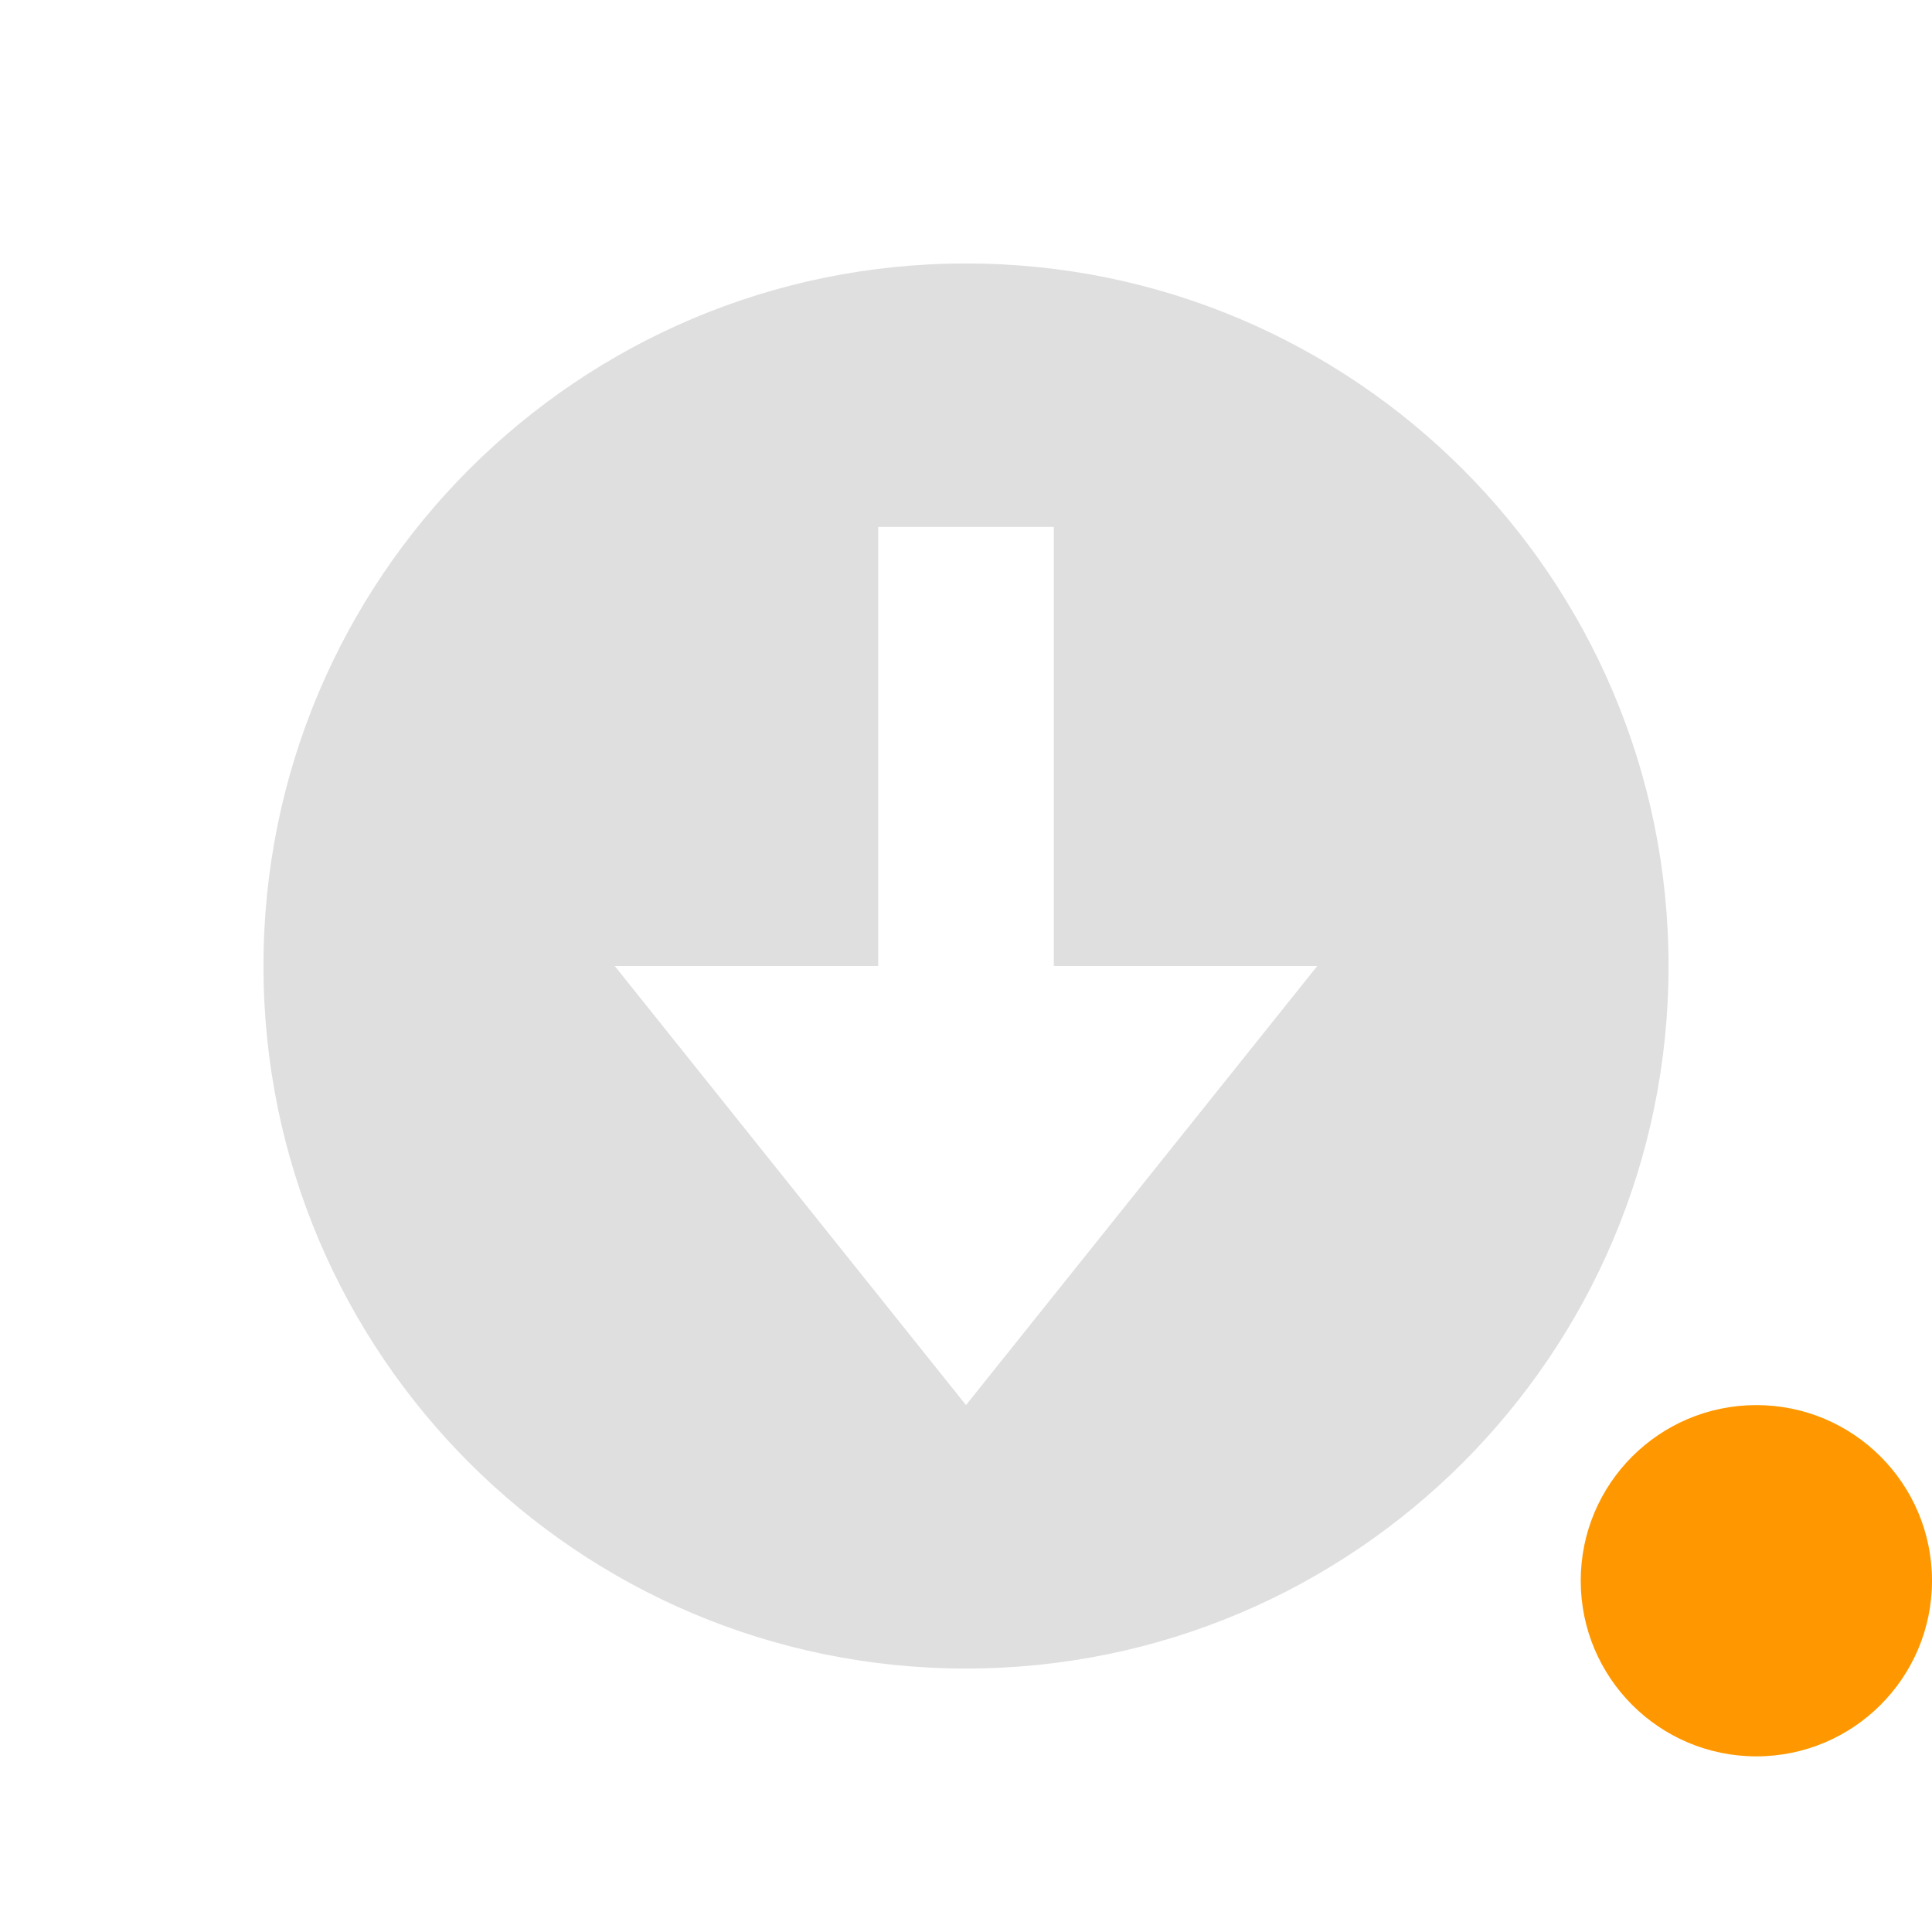
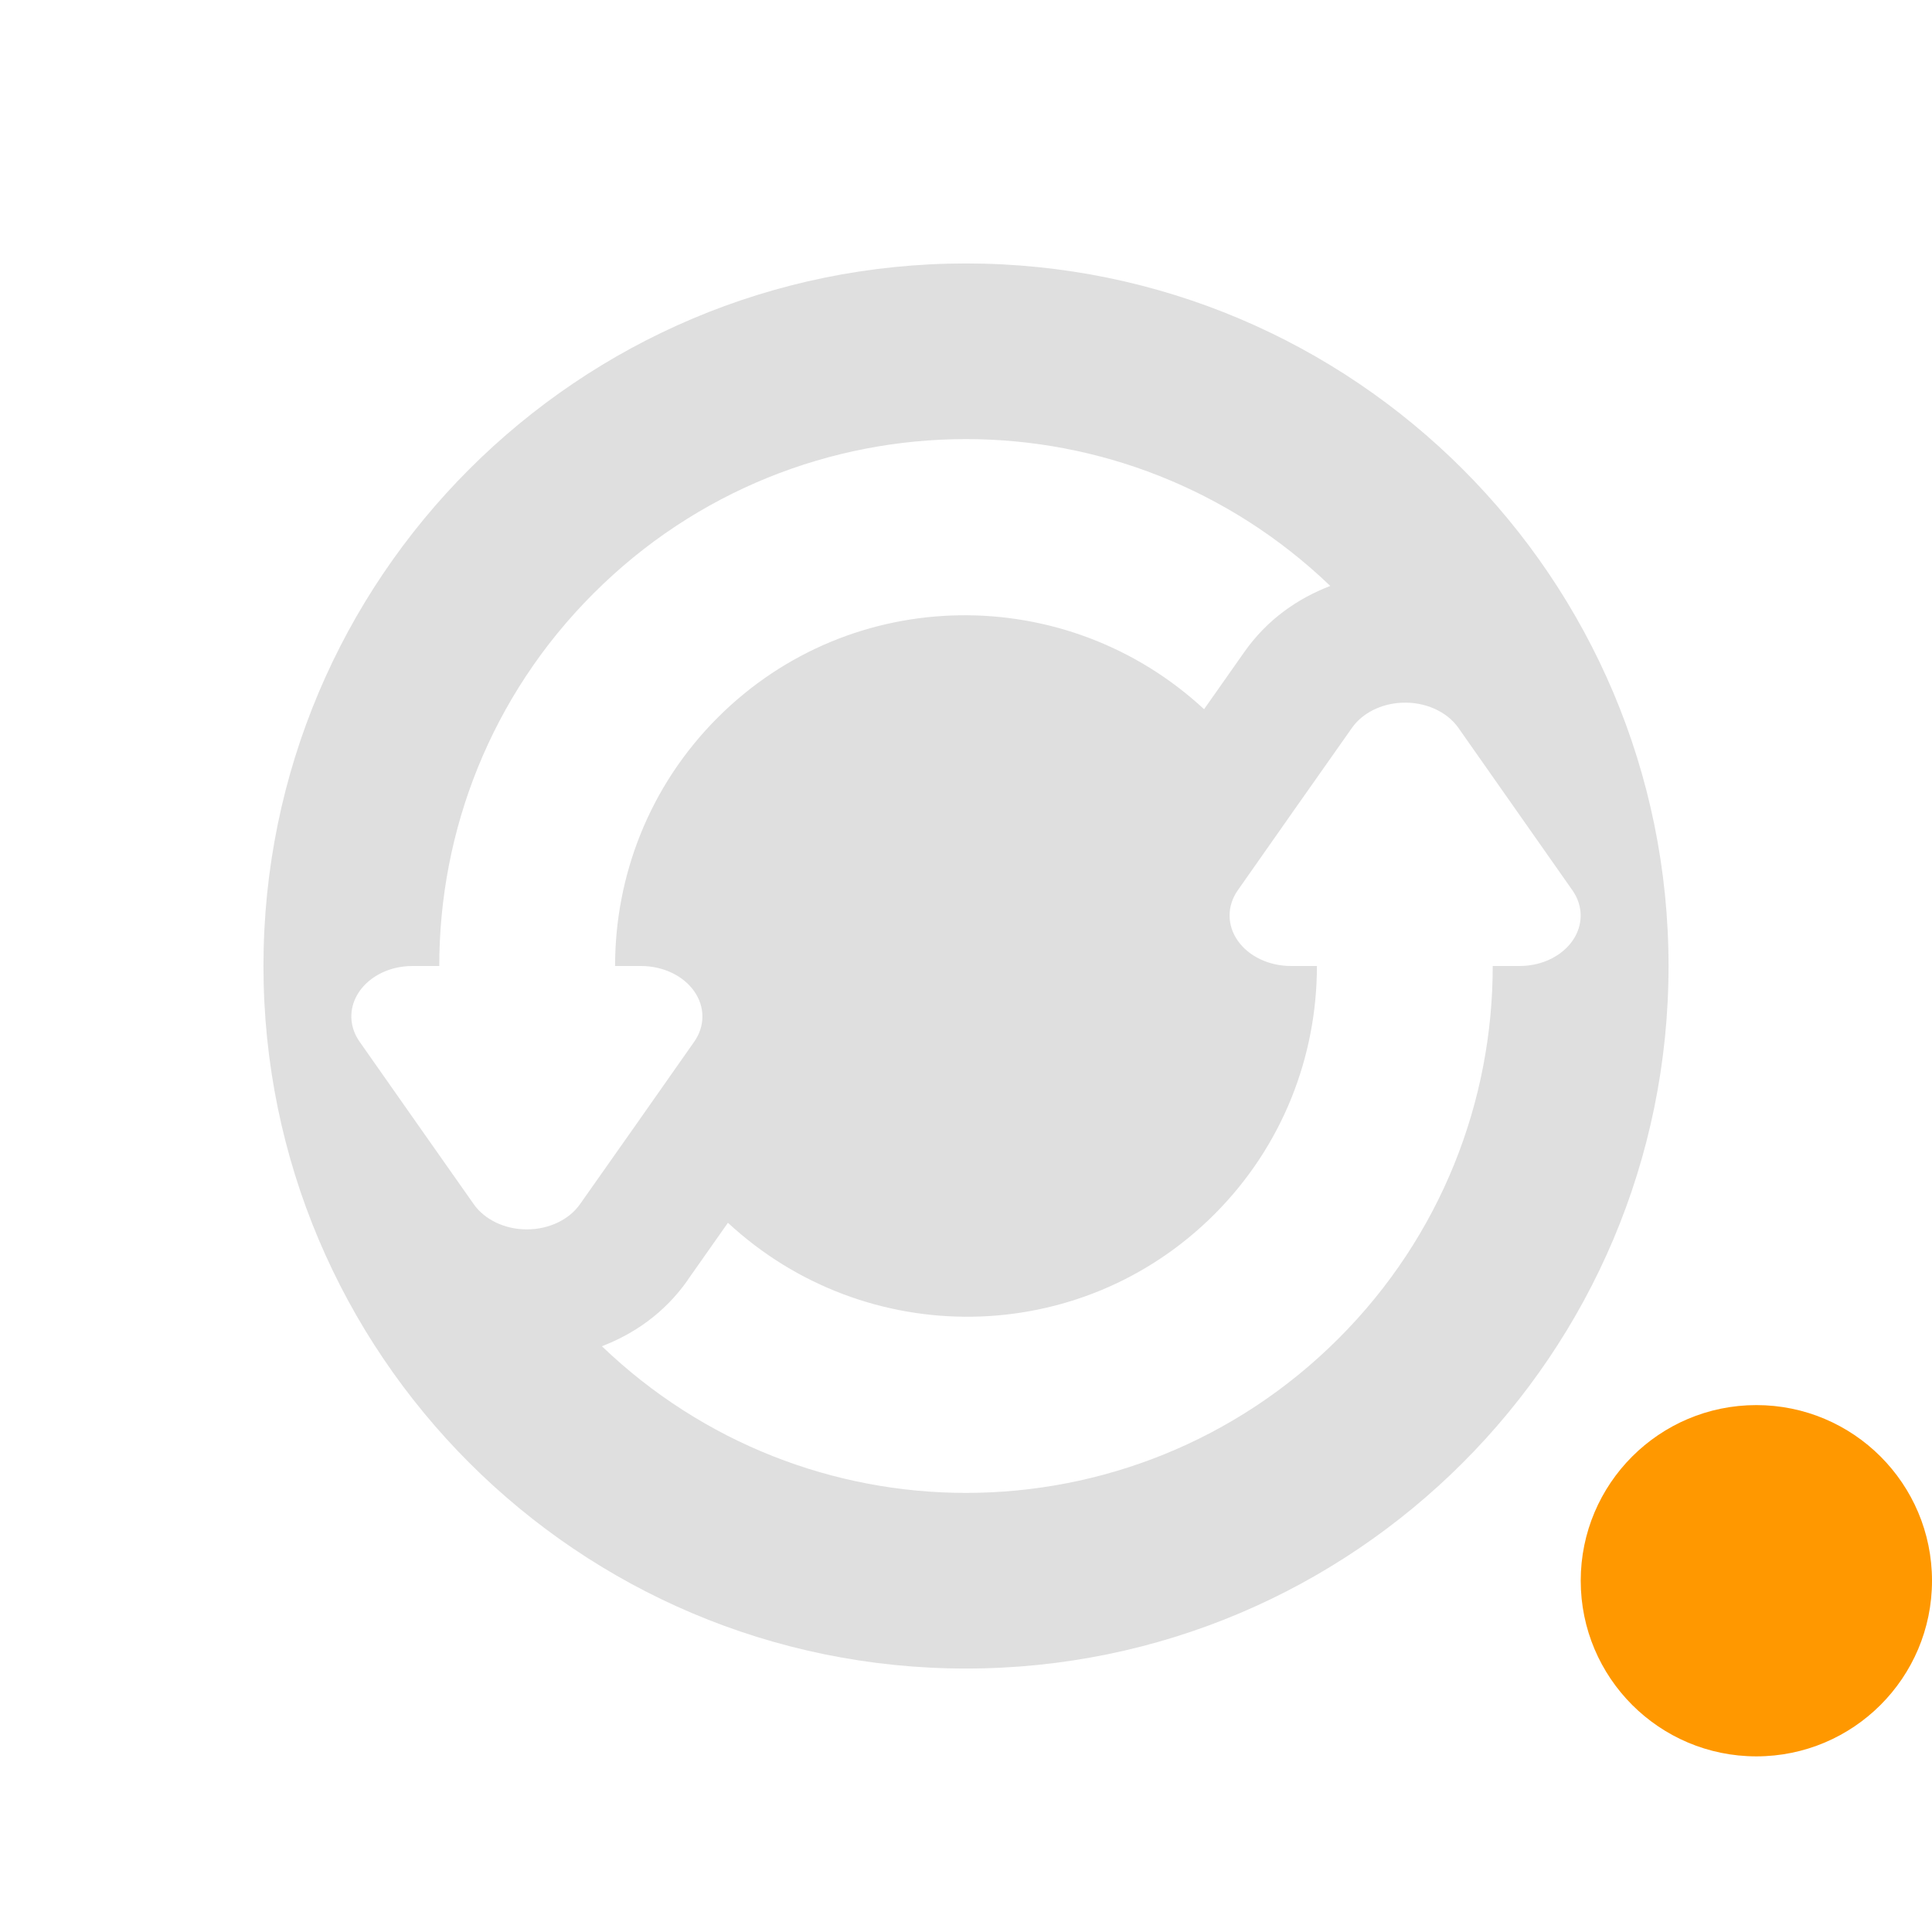
<svg xmlns="http://www.w3.org/2000/svg" width="22" height="22" version="1.1">
  <defs>
    <style id="current-color-scheme" type="text/css">
   .ColorScheme-Text { color:#dfdfdf; } .ColorScheme-Highlight { color:#4285f4; } .ColorScheme-NeutralText { color:#ff9800; } .ColorScheme-PositiveText { color:#4caf50; } .ColorScheme-NegativeText { color:#f44336; }
  </style>
  </defs>
  <circle style="fill:currentColor" class="ColorScheme-NeutralText" cx="20" cy="18" r="2" />
-   <path style="fill:currentColor" class="ColorScheme-Text" d="M 11,3 C 6.582,3 3,6.582 3,11 3,15.418 6.582,19 11,19 15.418,19 19,15.418 19,11 19,6.582 15.418,3 11,3 Z M 10,6 H 12 V 11 H 15 L 11,16 7,11 H 10 Z" />
+   <path style="fill:currentColor" class="ColorScheme-Text" d="m 11,3 c -4.418,0 -8,3.582 -8,8 0,4.418 3.582,8 8,8 4.418,0 8,-3.582 8,-8 0,-4.418 -3.582,-8 -8,-8 z m 0,2 c 1.496,0 2.989,0.56 4.148,1.672 -0.371,0.144 -0.714,0.378 -0.977,0.75 L 13.711,8.076 C 12.142,6.622 9.697,6.646 8.172,8.172 7.391,8.953 7.004,9.976 7.004,11 h 0.297 a 0.699,0.575 1.1588047e-6 0 1 0.605,0.861 l -0.65,0.926 -0.652,0.926 a 0.699,0.575 1.1588047e-6 0 1 -1.209,0 L 4.744,12.787 4.094,11.861 a 0.699,0.575 1.1588047e-6 0 1 0.398,-0.836 0.699,0.575 1.1588047e-6 0 1 0.205,-0.025 H 5.002 C 5.002,9.465 5.586,7.929 6.758,6.758 7.929,5.586 9.464,5 11,5 Z m 4.963,3.002 a 0.699,0.575 1.1588047e-6 0 1 0.643,0.285 l 0.65,0.926 0.65,0.926 a 0.699,0.575 1.1588047e-6 0 1 -0.398,0.836 0.699,0.575 1.1588047e-6 0 1 -0.205,0.025 h -0.305 c -7.1e-5,1.535 -0.584,3.071 -1.756,4.242 -1.172,1.172 -2.707,1.758 -4.242,1.758 -1.495,0 -2.987,-0.559 -4.146,-1.67 0.364,-0.141 0.708,-0.373 0.975,-0.75 v -0.002 L 8.289,13.924 c 1.569,1.454 4.013,1.43 5.539,-0.096 0.781,-0.781 1.168,-1.804 1.168,-2.828 H 14.699 A 0.699,0.575 1.1588047e-6 0 1 14.094,10.139 l 0.65,-0.926 0.652,-0.926 a 0.699,0.575 1.1588047e-6 0 1 0.566,-0.285 z" />
</svg>
